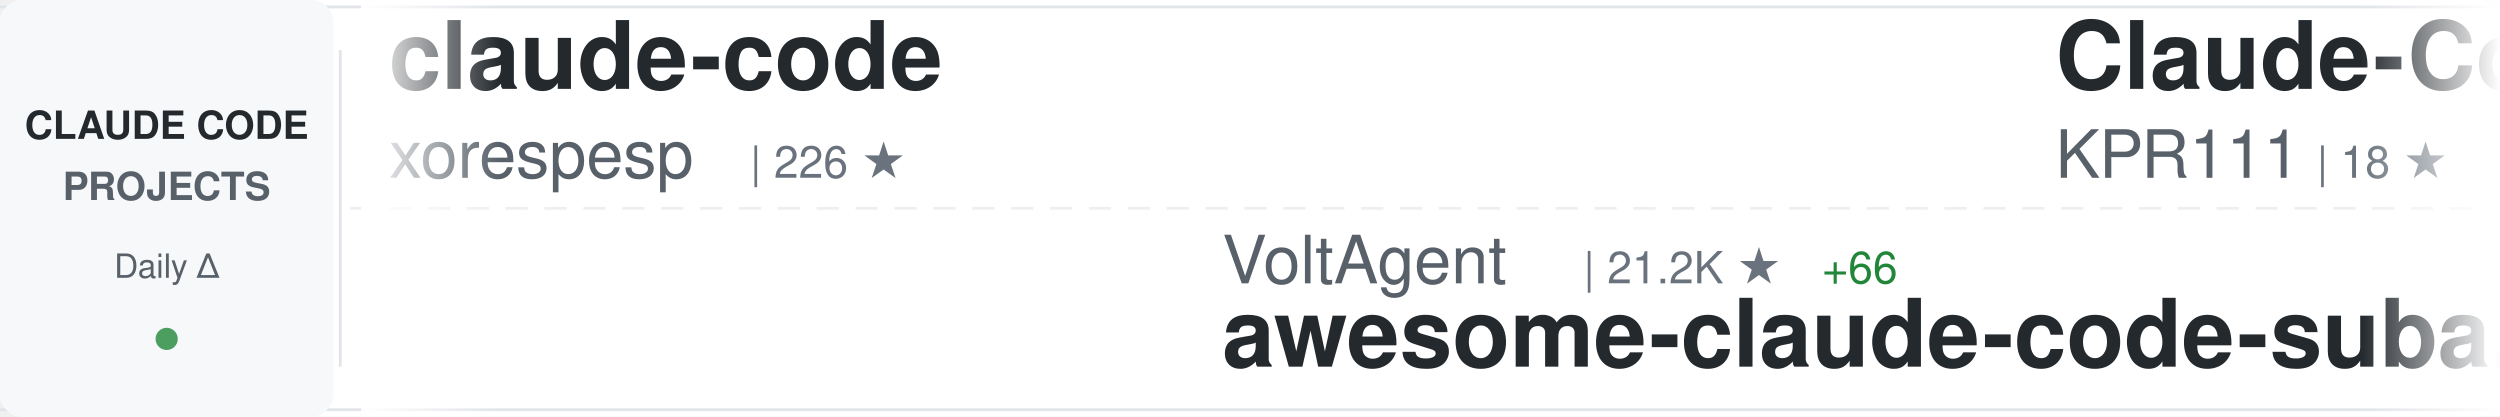
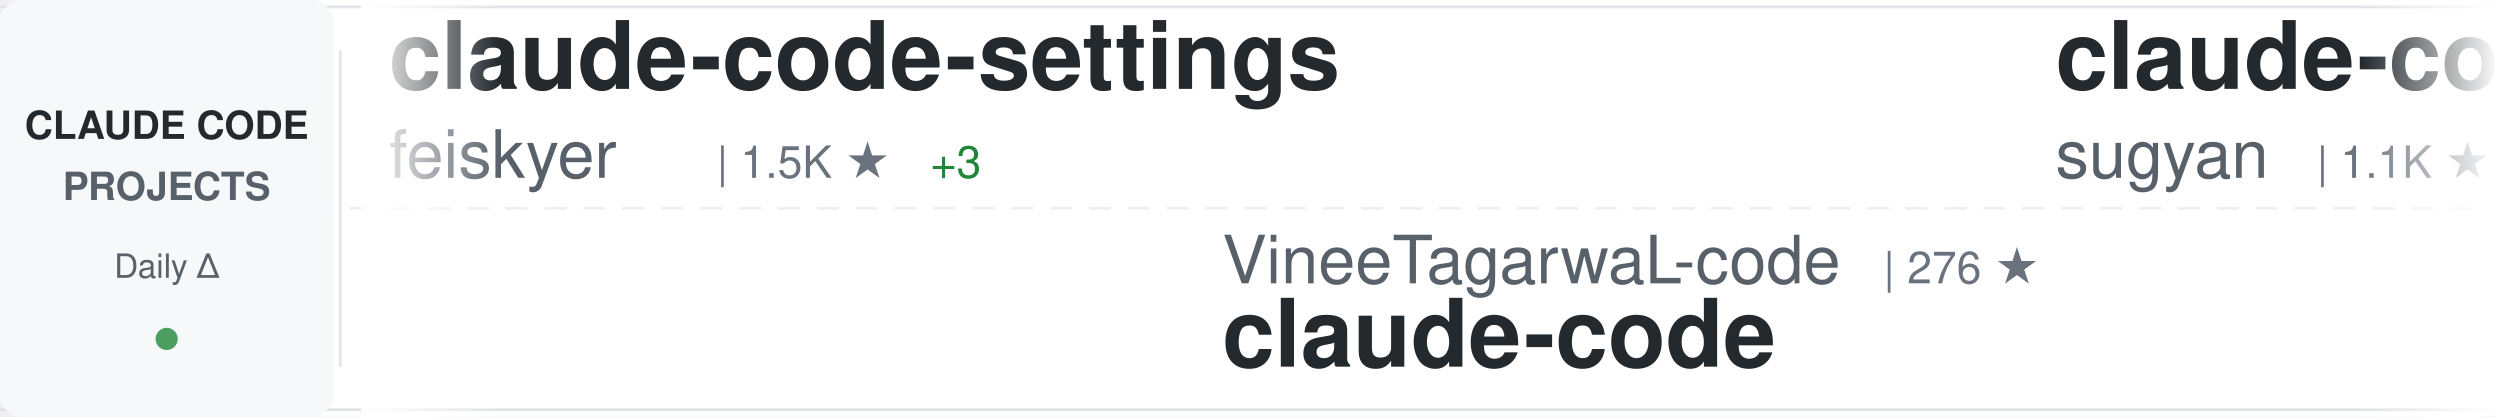
<svg xmlns="http://www.w3.org/2000/svg" width="900" height="150">
  <defs>
    <linearGradient id="awesomeLeftFade" x1="0%" y1="0%" x2="100%" y2="0%">
      <stop offset="0%" style="stop-color:#ffffff;stop-opacity:1" />
      <stop offset="100%" style="stop-color:#ffffff;stop-opacity:0" />
    </linearGradient>
    <linearGradient id="awesomeRightFade" x1="0%" y1="0%" x2="100%" y2="0%">
      <stop offset="0%" style="stop-color:#ffffff;stop-opacity:0" />
      <stop offset="100%" style="stop-color:#ffffff;stop-opacity:1" />
    </linearGradient>
  </defs>
  <rect width="900" height="150" fill="#ffffff" rx="8" />
  <rect x="0" y="2" width="900" height="1" fill="#e1e4e8" />
  <rect x="0" y="147" width="900" height="1" fill="#e1e4e8" />
  <line x1="0" y1="75" x2="900" y2="75" stroke="#e1e4e8" stroke-width="1" stroke-dasharray="8 6" opacity="0.6" />
  <rect x="0" y="0" width="120" height="150" fill="#f6f8fa" rx="8" />
  <text x="60" y="50" font-family="-apple-system, BlinkMacSystemFont, 'Segoe UI', Helvetica, Arial, sans-serif" font-size="14" font-weight="600" fill="#24292e" text-anchor="middle">CLAUDE CODE</text>
  <text x="60" y="72" font-family="-apple-system, BlinkMacSystemFont, 'Segoe UI', Helvetica, Arial, sans-serif" font-size="14" font-weight="600" fill="#586069" text-anchor="middle">PROJECTS</text>
  <text x="60" y="100" font-family="-apple-system, BlinkMacSystemFont, 'Segoe UI', Helvetica, Arial, sans-serif" font-size="12" font-weight="500" fill="#586069" text-anchor="middle">Daily Δ</text>
  <circle cx="60" cy="122" r="4" fill="#22863a" opacity="0.8" />
  <rect x="122" y="18" width="1" height="114" fill="#e1e4e8" />
  <clipPath id="awesomeTickerClip">
    <rect x="130" y="0" width="770" height="150" />
  </clipPath>
  <g clip-path="url(#awesomeTickerClip)">
    <g id="awesomeTickerItems">
      <animateTransform attributeName="transform" attributeType="XML" type="translate" from="0 0" to="-3000 0" dur="54s" repeatCount="indefinite" />
      <g transform="translate(0, 0)">
-         <text x="140" y="32" font-family="-apple-system, BlinkMacSystemFont, 'Segoe UI', Helvetica, Arial, sans-serif" font-size="34" font-weight="600" fill="#24292e">claude-code</text>
-         <text x="140" y="64" font-family="-apple-system, BlinkMacSystemFont, 'Segoe UI', Helvetica, Arial, sans-serif" font-size="24" font-weight="400" fill="#586069">xorespesp</text>
-         <text x="270" y="64" font-family="-apple-system, BlinkMacSystemFont, 'Segoe UI', Helvetica, Arial, sans-serif" font-size="16" font-weight="500" fill="#6a737d">| 226 ★</text>
+         <text x="140" y="32" font-family="-apple-system, BlinkMacSystemFont, 'Segoe UI', Helvetica, Arial, sans-serif" font-size="34" font-weight="600" fill="#24292e">claude-code-settings</text>
+         <text x="140" y="64" font-family="-apple-system, BlinkMacSystemFont, 'Segoe UI', Helvetica, Arial, sans-serif" font-size="24" font-weight="400" fill="#586069">feiskyer</text>
+         <text x="258" y="64" font-family="-apple-system, BlinkMacSystemFont, 'Segoe UI', Helvetica, Arial, sans-serif" font-size="16" font-weight="500" fill="#6a737d">| 1.5K ★</text>
+         <text x="335" y="64" font-family="-apple-system, BlinkMacSystemFont, 'Segoe UI', Helvetica, Arial, sans-serif" font-size="16" font-weight="500" fill="#22863a"> +3</text>
      </g>
      <g transform="translate(300, 0)">
-         <text x="140" y="102" font-family="-apple-system, BlinkMacSystemFont, 'Segoe UI', Helvetica, Arial, sans-serif" font-size="24" font-weight="400" fill="#586069">VoltAgent</text>
-         <text x="270" y="102" font-family="-apple-system, BlinkMacSystemFont, 'Segoe UI', Helvetica, Arial, sans-serif" font-size="16" font-weight="500" fill="#6a737d">| 21.2K ★</text>
-         <text x="356" y="102" font-family="-apple-system, BlinkMacSystemFont, 'Segoe UI', Helvetica, Arial, sans-serif" font-size="16" font-weight="500" fill="#22863a"> +66</text>
-         <text x="140" y="132" font-family="-apple-system, BlinkMacSystemFont, 'Segoe UI', Helvetica, Arial, sans-serif" font-size="34" font-weight="600" fill="#24292e">awesome-claude-code-suba...</text>
+         <text x="140" y="102" font-family="-apple-system, BlinkMacSystemFont, 'Segoe UI', Helvetica, Arial, sans-serif" font-size="24" font-weight="400" fill="#586069">VineeTagarwaL-code</text>
+         <text x="378" y="102" font-family="-apple-system, BlinkMacSystemFont, 'Segoe UI', Helvetica, Arial, sans-serif" font-size="16" font-weight="500" fill="#6a737d">| 276 ★</text>
+         <text x="140" y="132" font-family="-apple-system, BlinkMacSystemFont, 'Segoe UI', Helvetica, Arial, sans-serif" font-size="34" font-weight="600" fill="#24292e">claude-code</text>
      </g>
      <g transform="translate(600, 0)">
-         <text x="140" y="32" font-family="-apple-system, BlinkMacSystemFont, 'Segoe UI', Helvetica, Arial, sans-serif" font-size="34" font-weight="600" fill="#24292e">Claude-Code</text>
-         <text x="140" y="64" font-family="-apple-system, BlinkMacSystemFont, 'Segoe UI', Helvetica, Arial, sans-serif" font-size="24" font-weight="400" fill="#586069">KPR111</text>
-         <text x="234" y="64" font-family="-apple-system, BlinkMacSystemFont, 'Segoe UI', Helvetica, Arial, sans-serif" font-size="16" font-weight="500" fill="#6a737d">| 18 ★</text>
+         <text x="140" y="32" font-family="-apple-system, BlinkMacSystemFont, 'Segoe UI', Helvetica, Arial, sans-serif" font-size="34" font-weight="600" fill="#24292e">claude-code-webui</text>
+         <text x="140" y="64" font-family="-apple-system, BlinkMacSystemFont, 'Segoe UI', Helvetica, Arial, sans-serif" font-size="24" font-weight="400" fill="#586069">sugyan</text>
+         <text x="234" y="64" font-family="-apple-system, BlinkMacSystemFont, 'Segoe UI', Helvetica, Arial, sans-serif" font-size="16" font-weight="500" fill="#6a737d">| 1.1K ★</text>
      </g>
      <g transform="translate(900, 0)">
-         <text x="140" y="102" font-family="-apple-system, BlinkMacSystemFont, 'Segoe UI', Helvetica, Arial, sans-serif" font-size="24" font-weight="400" fill="#586069">lowcortisolprogrammer</text>
-         <text x="414" y="102" font-family="-apple-system, BlinkMacSystemFont, 'Segoe UI', Helvetica, Arial, sans-serif" font-size="16" font-weight="500" fill="#6a737d">| 172 ★</text>
+         <text x="140" y="102" font-family="-apple-system, BlinkMacSystemFont, 'Segoe UI', Helvetica, Arial, sans-serif" font-size="24" font-weight="400" fill="#586069">darcyegb</text>
+         <text x="258" y="102" font-family="-apple-system, BlinkMacSystemFont, 'Segoe UI', Helvetica, Arial, sans-serif" font-size="16" font-weight="500" fill="#6a737d">| 714 ★</text>
+         <text x="326" y="102" font-family="-apple-system, BlinkMacSystemFont, 'Segoe UI', Helvetica, Arial, sans-serif" font-size="16" font-weight="500" fill="#22863a"> +3</text>
+         <text x="140" y="132" font-family="-apple-system, BlinkMacSystemFont, 'Segoe UI', Helvetica, Arial, sans-serif" font-size="34" font-weight="600" fill="#24292e">ClaudeCodeAgents</text>
+       </g>
+       <g transform="translate(1200, 0)">
+         <text x="140" y="32" font-family="-apple-system, BlinkMacSystemFont, 'Segoe UI', Helvetica, Arial, sans-serif" font-size="34" font-weight="600" fill="#24292e">ralph-claude-code</text>
+         <text x="140" y="64" font-family="-apple-system, BlinkMacSystemFont, 'Segoe UI', Helvetica, Arial, sans-serif" font-size="24" font-weight="400" fill="#586069">frankbria</text>
+         <text x="270" y="64" font-family="-apple-system, BlinkMacSystemFont, 'Segoe UI', Helvetica, Arial, sans-serif" font-size="16" font-weight="500" fill="#6a737d">| 9.3K ★</text>
+         <text x="347" y="64" font-family="-apple-system, BlinkMacSystemFont, 'Segoe UI', Helvetica, Arial, sans-serif" font-size="16" font-weight="500" fill="#22863a"> +4</text>
+       </g>
+       <g transform="translate(1500, 0)">
+         <text x="140" y="102" font-family="-apple-system, BlinkMacSystemFont, 'Segoe UI', Helvetica, Arial, sans-serif" font-size="24" font-weight="400" fill="#586069">Maciek-roboblog</text>
+         <text x="342" y="102" font-family="-apple-system, BlinkMacSystemFont, 'Segoe UI', Helvetica, Arial, sans-serif" font-size="16" font-weight="500" fill="#6a737d">| 8.1K ★</text>
+         <text x="419" y="102" font-family="-apple-system, BlinkMacSystemFont, 'Segoe UI', Helvetica, Arial, sans-serif" font-size="16" font-weight="500" fill="#22863a"> +6</text>
+         <text x="140" y="132" font-family="-apple-system, BlinkMacSystemFont, 'Segoe UI', Helvetica, Arial, sans-serif" font-size="34" font-weight="600" fill="#24292e">Claude-Code-Usage-Monito...</text>
+       </g>
+       <g transform="translate(1800, 0)">
+         <text x="140" y="32" font-family="-apple-system, BlinkMacSystemFont, 'Segoe UI', Helvetica, Arial, sans-serif" font-size="34" font-weight="600" fill="#24292e">andrej-karpathy-skills</text>
+         <text x="140" y="64" font-family="-apple-system, BlinkMacSystemFont, 'Segoe UI', Helvetica, Arial, sans-serif" font-size="24" font-weight="400" fill="#586069">multica-ai</text>
+         <text x="282" y="64" font-family="-apple-system, BlinkMacSystemFont, 'Segoe UI', Helvetica, Arial, sans-serif" font-size="16" font-weight="500" fill="#6a737d">| 167.7K ★</text>
+         <text x="377" y="64" font-family="-apple-system, BlinkMacSystemFont, 'Segoe UI', Helvetica, Arial, sans-serif" font-size="16" font-weight="500" fill="#22863a"> +898</text>
+       </g>
+       <g transform="translate(2100, 0)">
+         <text x="140" y="102" font-family="-apple-system, BlinkMacSystemFont, 'Segoe UI', Helvetica, Arial, sans-serif" font-size="24" font-weight="400" fill="#586069">https-deeplearning-ai</text>
+         <text x="414" y="102" font-family="-apple-system, BlinkMacSystemFont, 'Segoe UI', Helvetica, Arial, sans-serif" font-size="16" font-weight="500" fill="#6a737d">| 522 ★</text>
+         <text x="140" y="132" font-family="-apple-system, BlinkMacSystemFont, 'Segoe UI', Helvetica, Arial, sans-serif" font-size="34" font-weight="600" fill="#24292e">sc-claude-code-files</text>
+       </g>
+       <g transform="translate(2400, 0)">
+         <text x="140" y="32" font-family="-apple-system, BlinkMacSystemFont, 'Segoe UI', Helvetica, Arial, sans-serif" font-size="34" font-weight="600" fill="#24292e">skills</text>
+         <text x="140" y="64" font-family="-apple-system, BlinkMacSystemFont, 'Segoe UI', Helvetica, Arial, sans-serif" font-size="24" font-weight="400" fill="#586069">anthropics</text>
+         <text x="282" y="64" font-family="-apple-system, BlinkMacSystemFont, 'Segoe UI', Helvetica, Arial, sans-serif" font-size="16" font-weight="500" fill="#6a737d">| 146.5K ★</text>
+         <text x="377" y="64" font-family="-apple-system, BlinkMacSystemFont, 'Segoe UI', Helvetica, Arial, sans-serif" font-size="16" font-weight="500" fill="#22863a"> +479</text>
+       </g>
+       <g transform="translate(2700, 0)">
+         <text x="140" y="102" font-family="-apple-system, BlinkMacSystemFont, 'Segoe UI', Helvetica, Arial, sans-serif" font-size="24" font-weight="400" fill="#586069">nicedreamzapp</text>
+         <text x="318" y="102" font-family="-apple-system, BlinkMacSystemFont, 'Segoe UI', Helvetica, Arial, sans-serif" font-size="16" font-weight="500" fill="#6a737d">| 2.7K ★</text>
+         <text x="395" y="102" font-family="-apple-system, BlinkMacSystemFont, 'Segoe UI', Helvetica, Arial, sans-serif" font-size="16" font-weight="500" fill="#22863a"> +2</text>
+         <text x="140" y="132" font-family="-apple-system, BlinkMacSystemFont, 'Segoe UI', Helvetica, Arial, sans-serif" font-size="34" font-weight="600" fill="#24292e">claude-code-local</text>
+       </g>
+       <g transform="translate(3000, 0)">
+         <text x="140" y="32" font-family="-apple-system, BlinkMacSystemFont, 'Segoe UI', Helvetica, Arial, sans-serif" font-size="34" font-weight="600" fill="#24292e">claude-code-settings</text>
+         <text x="140" y="64" font-family="-apple-system, BlinkMacSystemFont, 'Segoe UI', Helvetica, Arial, sans-serif" font-size="24" font-weight="400" fill="#586069">feiskyer</text>
+         <text x="258" y="64" font-family="-apple-system, BlinkMacSystemFont, 'Segoe UI', Helvetica, Arial, sans-serif" font-size="16" font-weight="500" fill="#6a737d">| 1.5K ★</text>
+         <text x="335" y="64" font-family="-apple-system, BlinkMacSystemFont, 'Segoe UI', Helvetica, Arial, sans-serif" font-size="16" font-weight="500" fill="#22863a"> +3</text>
+       </g>
+       <g transform="translate(3300, 0)">
+         <text x="140" y="102" font-family="-apple-system, BlinkMacSystemFont, 'Segoe UI', Helvetica, Arial, sans-serif" font-size="24" font-weight="400" fill="#586069">VineeTagarwaL-code</text>
+         <text x="378" y="102" font-family="-apple-system, BlinkMacSystemFont, 'Segoe UI', Helvetica, Arial, sans-serif" font-size="16" font-weight="500" fill="#6a737d">| 276 ★</text>
        <text x="140" y="132" font-family="-apple-system, BlinkMacSystemFont, 'Segoe UI', Helvetica, Arial, sans-serif" font-size="34" font-weight="600" fill="#24292e">claude-code</text>
      </g>
-       <g transform="translate(1200, 0)">
-         <text x="140" y="32" font-family="-apple-system, BlinkMacSystemFont, 'Segoe UI', Helvetica, Arial, sans-serif" font-size="34" font-weight="600" fill="#24292e">claude-code-from-source</text>
-         <text x="140" y="64" font-family="-apple-system, BlinkMacSystemFont, 'Segoe UI', Helvetica, Arial, sans-serif" font-size="24" font-weight="400" fill="#586069">alejandrobalderas</text>
-         <text x="366" y="64" font-family="-apple-system, BlinkMacSystemFont, 'Segoe UI', Helvetica, Arial, sans-serif" font-size="16" font-weight="500" fill="#6a737d">| 2.2K ★</text>
-         <text x="443" y="64" font-family="-apple-system, BlinkMacSystemFont, 'Segoe UI', Helvetica, Arial, sans-serif" font-size="16" font-weight="500" fill="#22863a"> +4</text>
-       </g>
-       <g transform="translate(1500, 0)">
-         <text x="140" y="102" font-family="-apple-system, BlinkMacSystemFont, 'Segoe UI', Helvetica, Arial, sans-serif" font-size="24" font-weight="400" fill="#586069">anthropics</text>
-         <text x="282" y="102" font-family="-apple-system, BlinkMacSystemFont, 'Segoe UI', Helvetica, Arial, sans-serif" font-size="16" font-weight="500" fill="#6a737d">| 146.4K ★</text>
-         <text x="377" y="102" font-family="-apple-system, BlinkMacSystemFont, 'Segoe UI', Helvetica, Arial, sans-serif" font-size="16" font-weight="500" fill="#22863a"> +463</text>
-         <text x="140" y="132" font-family="-apple-system, BlinkMacSystemFont, 'Segoe UI', Helvetica, Arial, sans-serif" font-size="34" font-weight="600" fill="#24292e">skills</text>
-       </g>
-       <g transform="translate(1800, 0)">
-         <text x="140" y="32" font-family="-apple-system, BlinkMacSystemFont, 'Segoe UI', Helvetica, Arial, sans-serif" font-size="34" font-weight="600" fill="#24292e">learn-claude-code</text>
-         <text x="140" y="64" font-family="-apple-system, BlinkMacSystemFont, 'Segoe UI', Helvetica, Arial, sans-serif" font-size="24" font-weight="400" fill="#586069">shareAI-lab</text>
-         <text x="294" y="64" font-family="-apple-system, BlinkMacSystemFont, 'Segoe UI', Helvetica, Arial, sans-serif" font-size="16" font-weight="500" fill="#6a737d">| 64.7K ★</text>
-         <text x="380" y="64" font-family="-apple-system, BlinkMacSystemFont, 'Segoe UI', Helvetica, Arial, sans-serif" font-size="16" font-weight="500" fill="#22863a"> +217</text>
-       </g>
-       <g transform="translate(2100, 0)">
-         <text x="140" y="102" font-family="-apple-system, BlinkMacSystemFont, 'Segoe UI', Helvetica, Arial, sans-serif" font-size="24" font-weight="400" fill="#586069">catlog22</text>
-         <text x="258" y="102" font-family="-apple-system, BlinkMacSystemFont, 'Segoe UI', Helvetica, Arial, sans-serif" font-size="16" font-weight="500" fill="#6a737d">| 2.1K ★</text>
-         <text x="335" y="102" font-family="-apple-system, BlinkMacSystemFont, 'Segoe UI', Helvetica, Arial, sans-serif" font-size="16" font-weight="500" fill="#22863a"> +3</text>
-         <text x="140" y="132" font-family="-apple-system, BlinkMacSystemFont, 'Segoe UI', Helvetica, Arial, sans-serif" font-size="34" font-weight="600" fill="#24292e">Claude-Code-Workflow</text>
-       </g>
-       <g transform="translate(2400, 0)">
-         <text x="140" y="32" font-family="-apple-system, BlinkMacSystemFont, 'Segoe UI', Helvetica, Arial, sans-serif" font-size="34" font-weight="600" fill="#24292e">claude-code</text>
-         <text x="140" y="64" font-family="-apple-system, BlinkMacSystemFont, 'Segoe UI', Helvetica, Arial, sans-serif" font-size="24" font-weight="400" fill="#586069">Onewon</text>
-         <text x="234" y="64" font-family="-apple-system, BlinkMacSystemFont, 'Segoe UI', Helvetica, Arial, sans-serif" font-size="16" font-weight="500" fill="#6a737d">| 181 ★</text>
-       </g>
-       <g transform="translate(2700, 0)">
-         <text x="140" y="102" font-family="-apple-system, BlinkMacSystemFont, 'Segoe UI', Helvetica, Arial, sans-serif" font-size="24" font-weight="400" fill="#586069">Donchitos</text>
-         <text x="270" y="102" font-family="-apple-system, BlinkMacSystemFont, 'Segoe UI', Helvetica, Arial, sans-serif" font-size="16" font-weight="500" fill="#6a737d">| 20.8K ★</text>
-         <text x="356" y="102" font-family="-apple-system, BlinkMacSystemFont, 'Segoe UI', Helvetica, Arial, sans-serif" font-size="16" font-weight="500" fill="#22863a"> +69</text>
-         <text x="140" y="132" font-family="-apple-system, BlinkMacSystemFont, 'Segoe UI', Helvetica, Arial, sans-serif" font-size="34" font-weight="600" fill="#24292e">Claude-Code-Game-Studios</text>
-       </g>
-       <g transform="translate(3000, 0)">
-         <text x="140" y="32" font-family="-apple-system, BlinkMacSystemFont, 'Segoe UI', Helvetica, Arial, sans-serif" font-size="34" font-weight="600" fill="#24292e">claude-code</text>
-         <text x="140" y="64" font-family="-apple-system, BlinkMacSystemFont, 'Segoe UI', Helvetica, Arial, sans-serif" font-size="24" font-weight="400" fill="#586069">xorespesp</text>
-         <text x="270" y="64" font-family="-apple-system, BlinkMacSystemFont, 'Segoe UI', Helvetica, Arial, sans-serif" font-size="16" font-weight="500" fill="#6a737d">| 226 ★</text>
-       </g>
-       <g transform="translate(3300, 0)">
-         <text x="140" y="102" font-family="-apple-system, BlinkMacSystemFont, 'Segoe UI', Helvetica, Arial, sans-serif" font-size="24" font-weight="400" fill="#586069">VoltAgent</text>
-         <text x="270" y="102" font-family="-apple-system, BlinkMacSystemFont, 'Segoe UI', Helvetica, Arial, sans-serif" font-size="16" font-weight="500" fill="#6a737d">| 21.2K ★</text>
-         <text x="356" y="102" font-family="-apple-system, BlinkMacSystemFont, 'Segoe UI', Helvetica, Arial, sans-serif" font-size="16" font-weight="500" fill="#22863a"> +66</text>
-         <text x="140" y="132" font-family="-apple-system, BlinkMacSystemFont, 'Segoe UI', Helvetica, Arial, sans-serif" font-size="34" font-weight="600" fill="#24292e">awesome-claude-code-suba...</text>
-       </g>
      <g transform="translate(3600, 0)">
-         <text x="140" y="32" font-family="-apple-system, BlinkMacSystemFont, 'Segoe UI', Helvetica, Arial, sans-serif" font-size="34" font-weight="600" fill="#24292e">Claude-Code</text>
-         <text x="140" y="64" font-family="-apple-system, BlinkMacSystemFont, 'Segoe UI', Helvetica, Arial, sans-serif" font-size="24" font-weight="400" fill="#586069">KPR111</text>
-         <text x="234" y="64" font-family="-apple-system, BlinkMacSystemFont, 'Segoe UI', Helvetica, Arial, sans-serif" font-size="16" font-weight="500" fill="#6a737d">| 18 ★</text>
+         <text x="140" y="32" font-family="-apple-system, BlinkMacSystemFont, 'Segoe UI', Helvetica, Arial, sans-serif" font-size="34" font-weight="600" fill="#24292e">claude-code-webui</text>
+         <text x="140" y="64" font-family="-apple-system, BlinkMacSystemFont, 'Segoe UI', Helvetica, Arial, sans-serif" font-size="24" font-weight="400" fill="#586069">sugyan</text>
+         <text x="234" y="64" font-family="-apple-system, BlinkMacSystemFont, 'Segoe UI', Helvetica, Arial, sans-serif" font-size="16" font-weight="500" fill="#6a737d">| 1.1K ★</text>
      </g>
      <g transform="translate(3900, 0)">
-         <text x="140" y="102" font-family="-apple-system, BlinkMacSystemFont, 'Segoe UI', Helvetica, Arial, sans-serif" font-size="24" font-weight="400" fill="#586069">lowcortisolprogrammer</text>
-         <text x="414" y="102" font-family="-apple-system, BlinkMacSystemFont, 'Segoe UI', Helvetica, Arial, sans-serif" font-size="16" font-weight="500" fill="#6a737d">| 172 ★</text>
-         <text x="140" y="132" font-family="-apple-system, BlinkMacSystemFont, 'Segoe UI', Helvetica, Arial, sans-serif" font-size="34" font-weight="600" fill="#24292e">claude-code</text>
+         <text x="140" y="102" font-family="-apple-system, BlinkMacSystemFont, 'Segoe UI', Helvetica, Arial, sans-serif" font-size="24" font-weight="400" fill="#586069">darcyegb</text>
+         <text x="258" y="102" font-family="-apple-system, BlinkMacSystemFont, 'Segoe UI', Helvetica, Arial, sans-serif" font-size="16" font-weight="500" fill="#6a737d">| 714 ★</text>
+         <text x="326" y="102" font-family="-apple-system, BlinkMacSystemFont, 'Segoe UI', Helvetica, Arial, sans-serif" font-size="16" font-weight="500" fill="#22863a"> +3</text>
+         <text x="140" y="132" font-family="-apple-system, BlinkMacSystemFont, 'Segoe UI', Helvetica, Arial, sans-serif" font-size="34" font-weight="600" fill="#24292e">ClaudeCodeAgents</text>
      </g>
    </g>
  </g>
  <rect x="130" y="0" width="50" height="150" fill="url(#awesomeLeftFade)" />
  <rect x="850" y="0" width="50" height="150" fill="url(#awesomeRightFade)" />
</svg>
